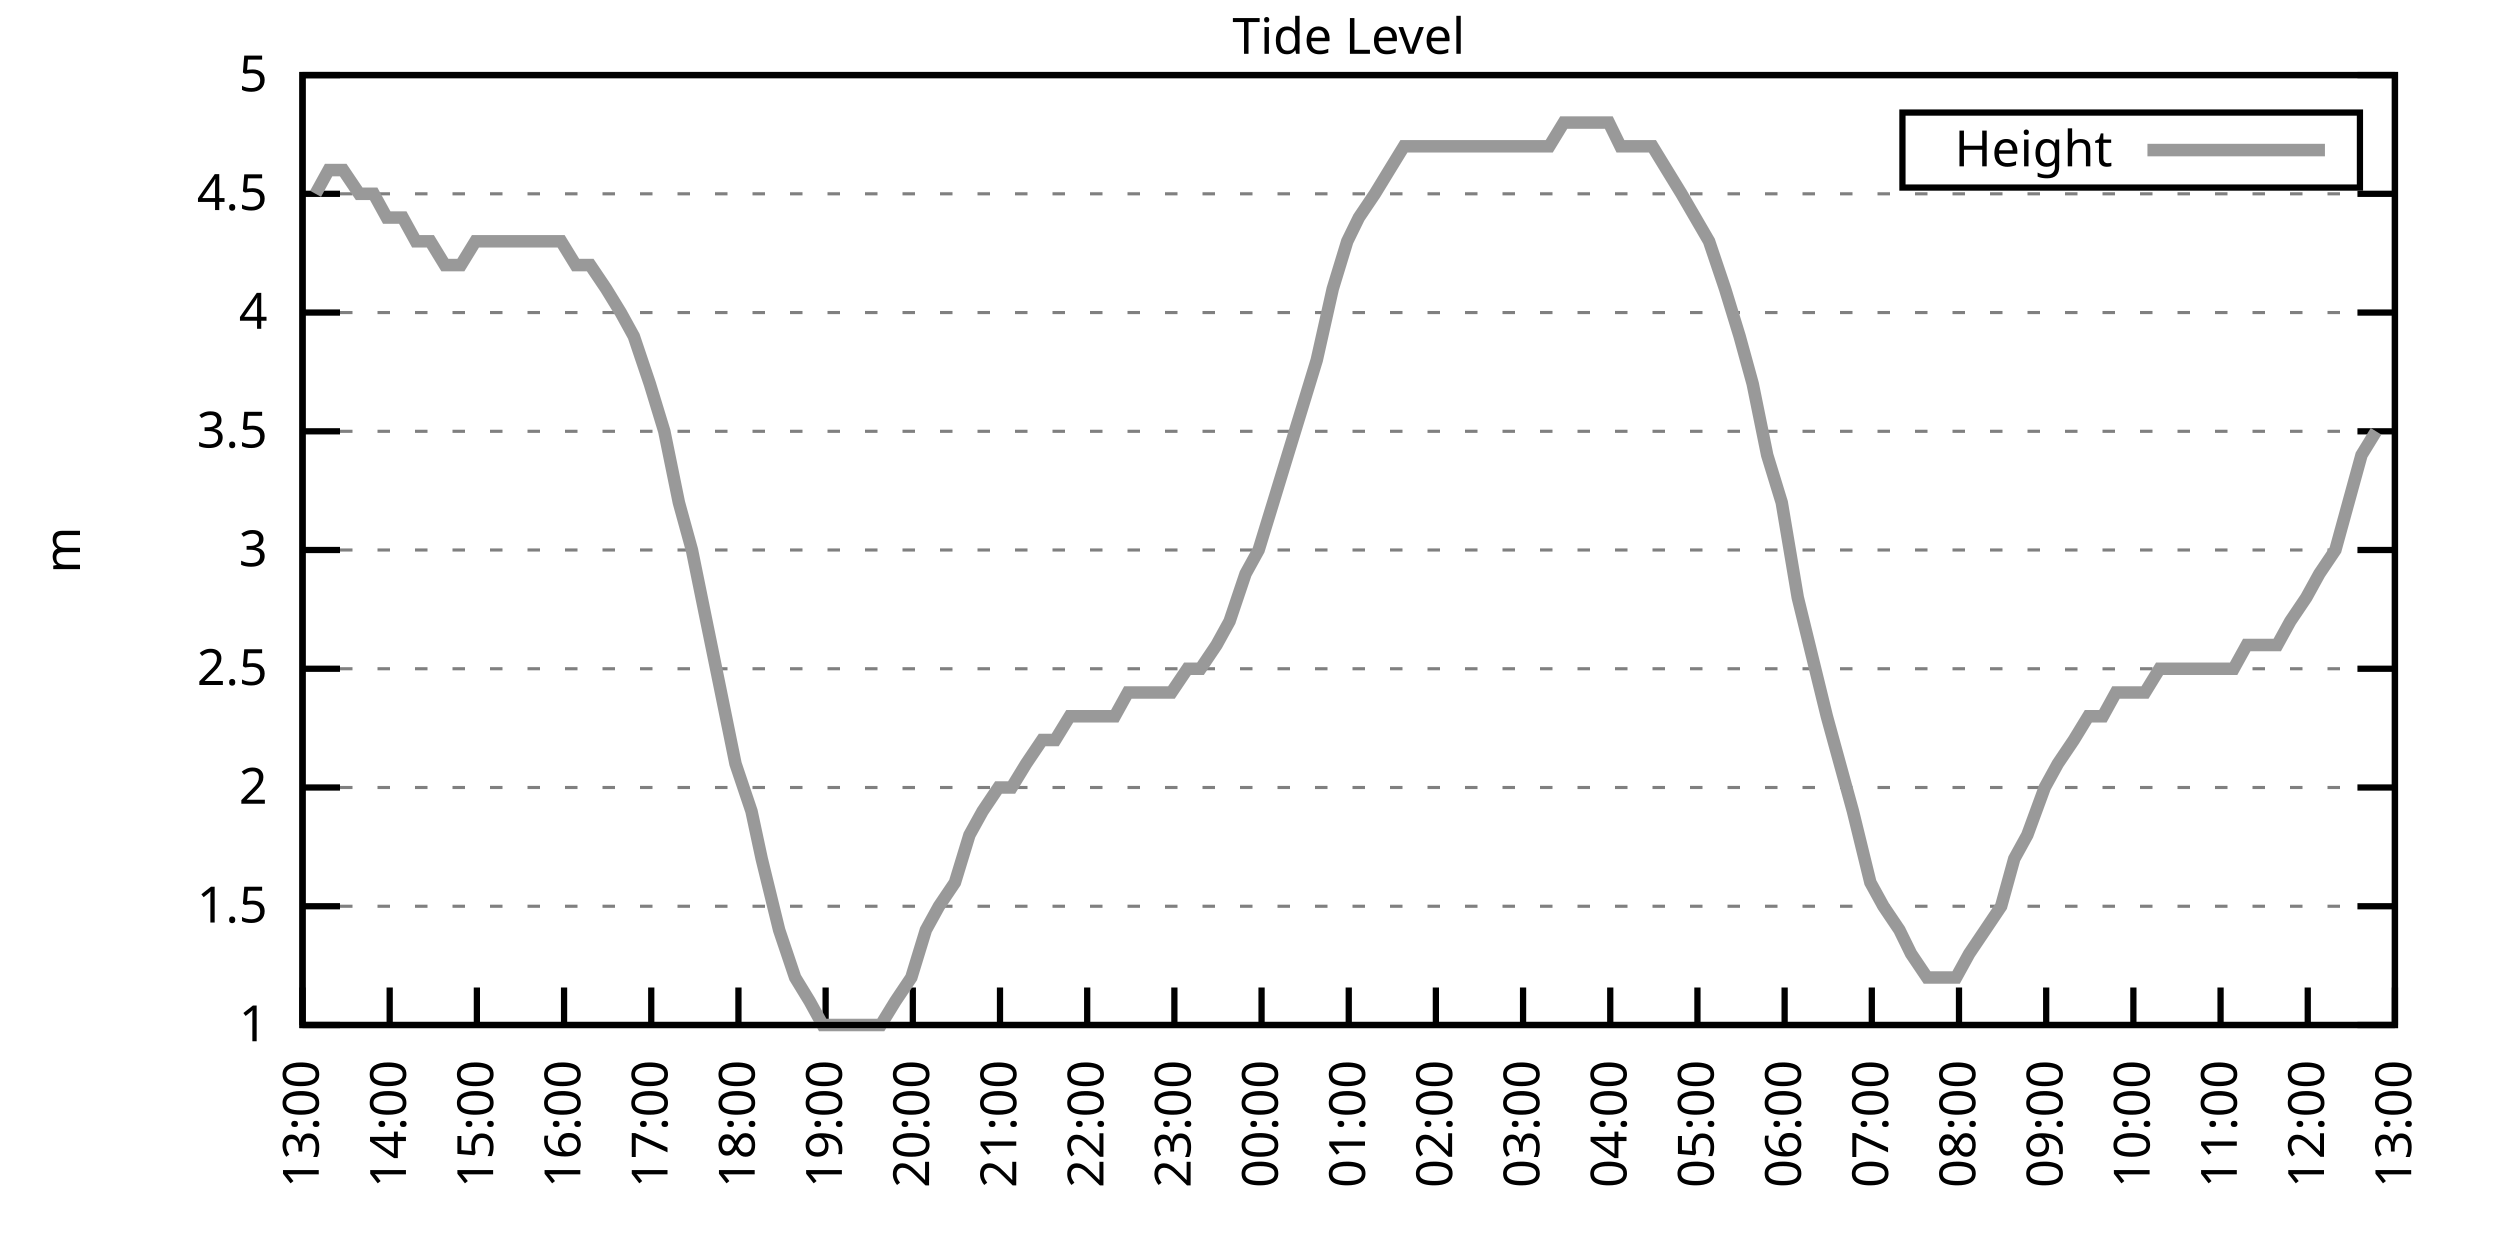
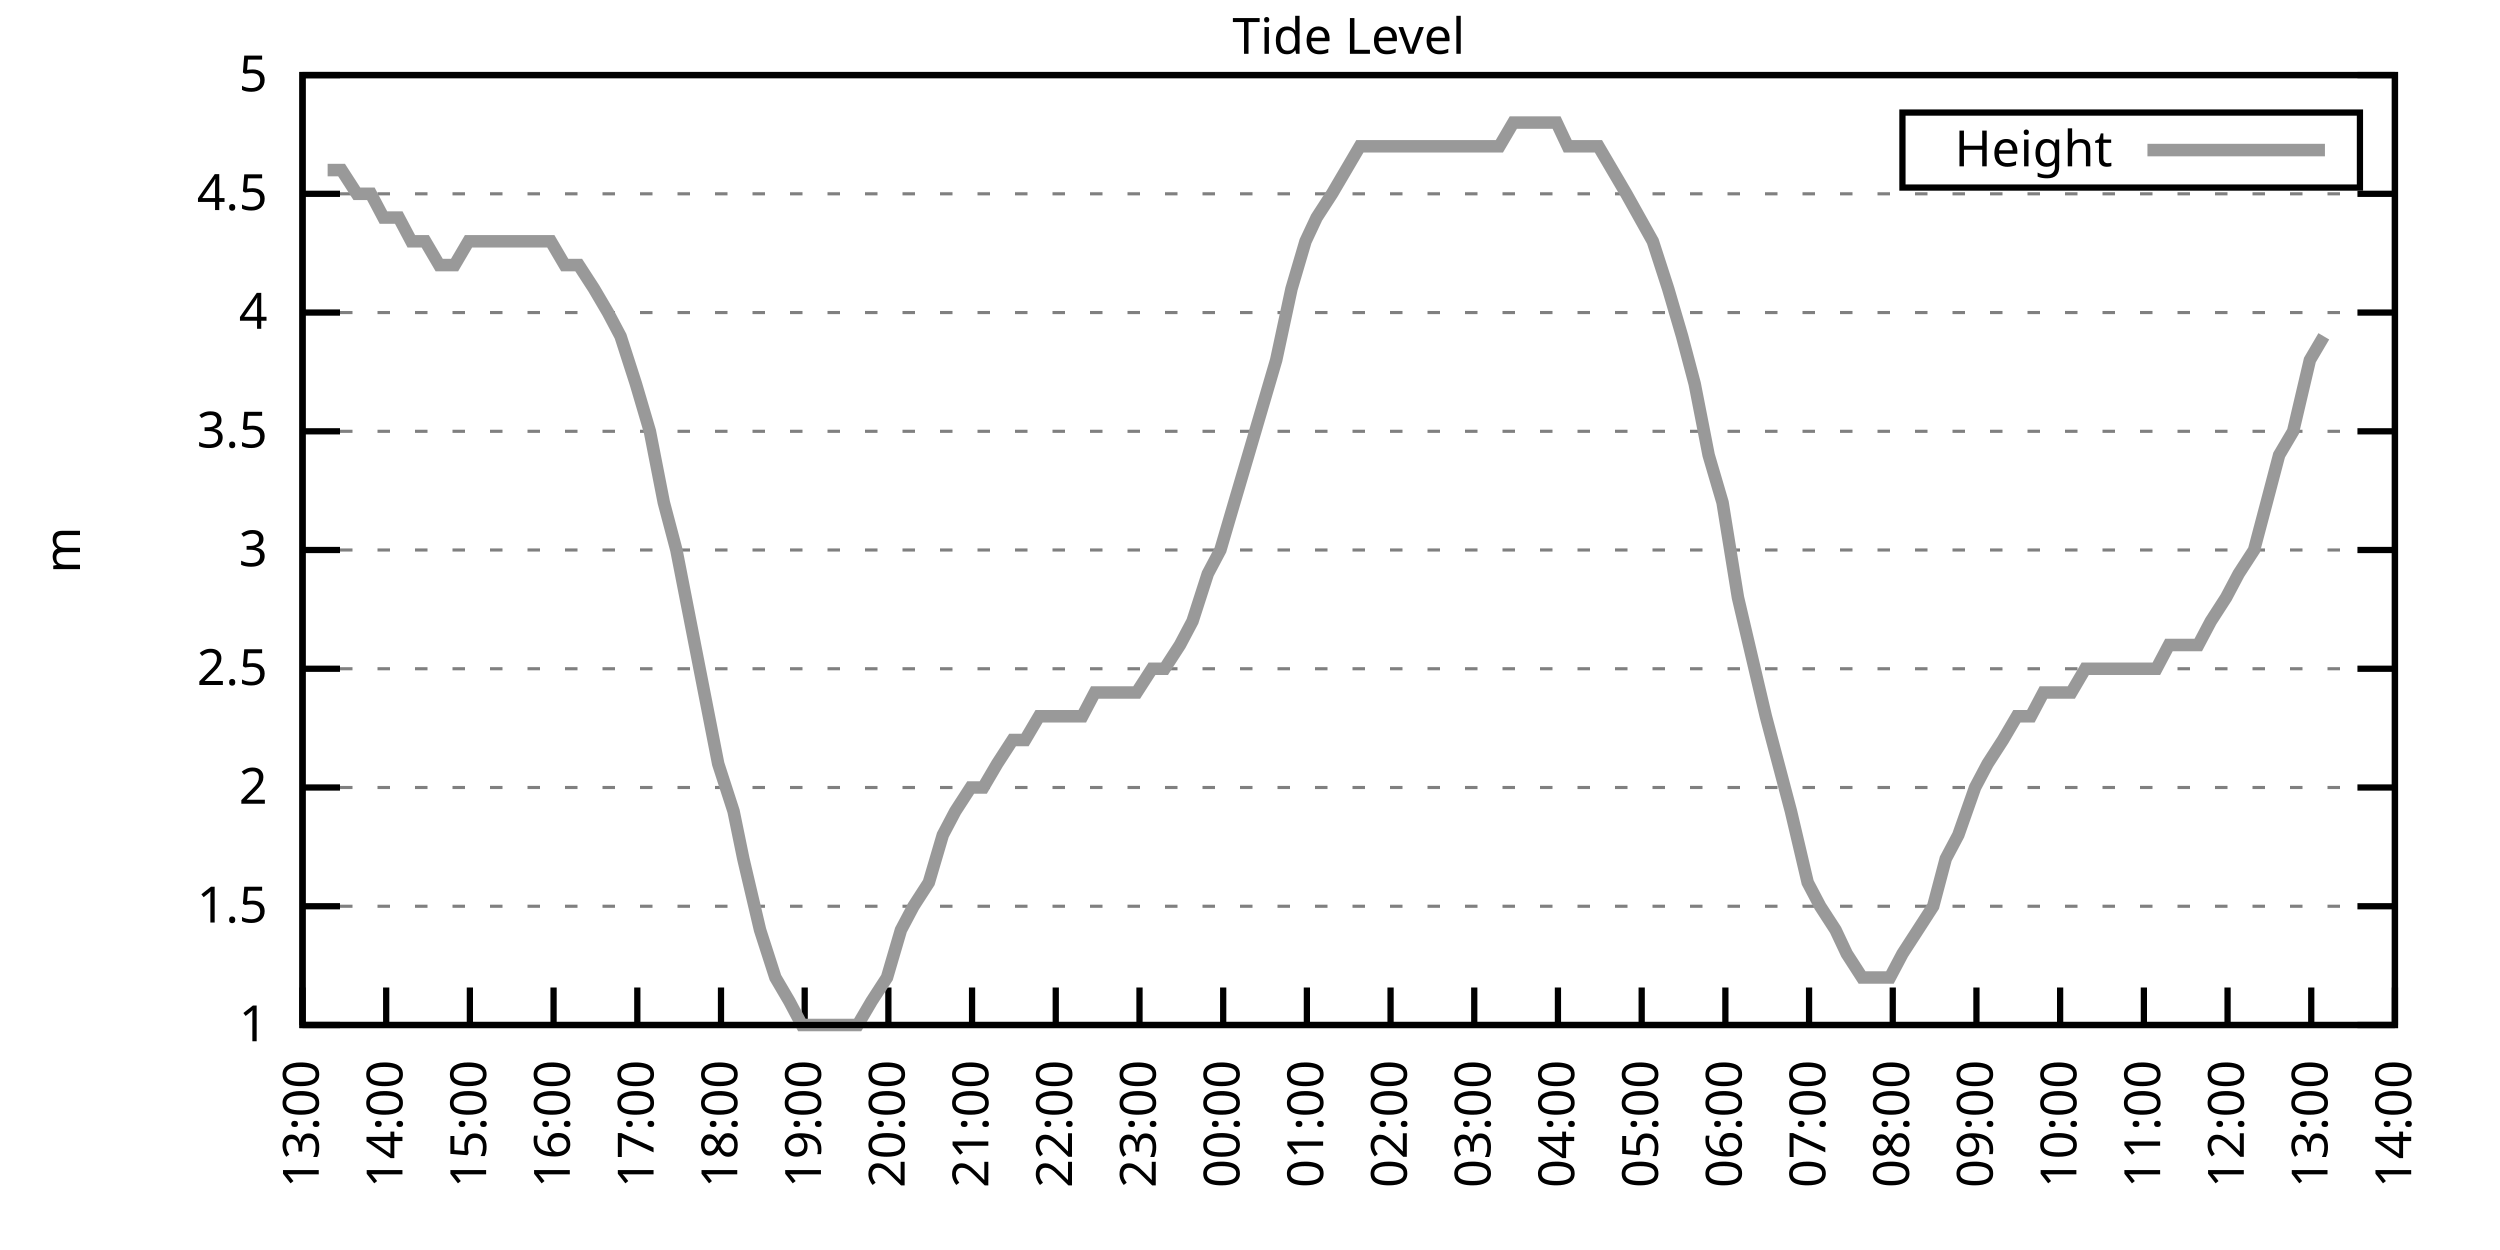
<svg xmlns="http://www.w3.org/2000/svg" xmlns:xlink="http://www.w3.org/1999/xlink" width="400" height="200" viewBox="0 0 400 200">
  <g id="gnuplot_canvas">
    <rect x="0" y="0" width="400" height="200" fill="none" />
    <defs>
      <circle id="gpDot" r="0.5" stroke-width="0.5" stroke="currentColor" />
      <path id="gpPt0" stroke-width="0.333" stroke="currentColor" d="M-1,0 h2 M0,-1 v2" />
      <path id="gpPt1" stroke-width="0.333" stroke="currentColor" d="M-1,-1 L1,1 M1,-1 L-1,1" />
      <path id="gpPt2" stroke-width="0.333" stroke="currentColor" d="M-1,0 L1,0 M0,-1 L0,1 M-1,-1 L1,1 M-1,1 L1,-1" />
      <rect id="gpPt3" stroke-width="0.333" stroke="currentColor" x="-1" y="-1" width="2" height="2" />
      <rect id="gpPt4" stroke-width="0.333" stroke="currentColor" fill="currentColor" x="-1" y="-1" width="2" height="2" />
      <circle id="gpPt5" stroke-width="0.333" stroke="currentColor" cx="0" cy="0" r="1" />
      <use xlink:href="#gpPt5" id="gpPt6" fill="currentColor" stroke="none" />
      <path id="gpPt7" stroke-width="0.333" stroke="currentColor" d="M0,-1.33 L-1.33,0.67 L1.33,0.67 z" />
      <use xlink:href="#gpPt7" id="gpPt8" fill="currentColor" stroke="none" />
      <use xlink:href="#gpPt7" id="gpPt9" stroke="currentColor" transform="rotate(180)" />
      <use xlink:href="#gpPt9" id="gpPt10" fill="currentColor" stroke="none" />
      <use xlink:href="#gpPt3" id="gpPt11" stroke="currentColor" transform="rotate(45)" />
      <use xlink:href="#gpPt11" id="gpPt12" fill="currentColor" stroke="none" />
      <path id="gpPt13" stroke-width="0.333" stroke="currentColor" d="M0,1.330 L1.265,0.411 L0.782,-1.067 L-0.782,-1.076 L-1.265,0.411 z" />
      <use xlink:href="#gpPt13" id="gpPt14" fill="currentColor" stroke="none" />
      <filter id="textbox" filterUnits="objectBoundingBox" x="0" y="0" height="1" width="1">
        <feFlood flood-color="white" flood-opacity="1" result="bgnd" />
        <feComposite in="SourceGraphic" in2="bgnd" operator="atop" />
      </filter>
      <filter id="greybox" filterUnits="objectBoundingBox" x="0" y="0" height="1" width="1">
        <feFlood flood-color="lightgrey" flood-opacity="1" result="grey" />
        <feComposite in="SourceGraphic" in2="grey" operator="atop" />
      </filter>
    </defs>
    <g fill="none" color="white" stroke="currentColor" stroke-width="1.00" stroke-linecap="butt" stroke-linejoin="miter">
</g>
    <g fill="none" color="black" stroke="currentColor" stroke-width="1.00" stroke-linecap="butt" stroke-linejoin="miter">
      <g stroke="none" shape-rendering="crispEdges">
        <polygon fill="rgb(255, 255, 255)" points="48.40,164.00 383.18,164.00 383.18,12.02 48.40,12.02 " />
      </g>
    </g>
    <g fill="none" color="black" stroke="currentColor" stroke-width="1.00" stroke-linecap="butt" stroke-linejoin="miter">
</g>
    <g fill="none" color="black" stroke="black" stroke-width="0.50" stroke-linecap="butt" stroke-linejoin="miter">
</g>
    <g fill="none" color="gray" stroke="currentColor" stroke-width="0.50" stroke-linecap="butt" stroke-linejoin="miter">
      <path stroke="gray" stroke-dasharray="2,4" class="gridline" d="M48.40,164.00 L383.19,164.00  " />
    </g>
    <g fill="none" color="gray" stroke="gray" stroke-width="1.00" stroke-linecap="butt" stroke-linejoin="miter">
</g>
    <g fill="none" color="black" stroke="currentColor" stroke-width="1.00" stroke-linecap="butt" stroke-linejoin="miter">
      <path stroke="black" d="M48.40,164.00 L54.40,164.00 M383.19,164.00 L377.19,164.00  " />
      <g transform="translate(42.80,166.60)" stroke="none" fill="black" font-family="Sans" font-size="8.00" text-anchor="end">
        <text>
          <tspan font-family="Sans"> 1</tspan>
        </text>
      </g>
    </g>
    <g fill="none" color="black" stroke="currentColor" stroke-width="1.00" stroke-linecap="butt" stroke-linejoin="miter">
</g>
    <g fill="none" color="black" stroke="black" stroke-width="0.50" stroke-linecap="butt" stroke-linejoin="miter">
</g>
    <g fill="none" color="gray" stroke="currentColor" stroke-width="0.50" stroke-linecap="butt" stroke-linejoin="miter">
      <path stroke="gray" stroke-dasharray="2,4" class="gridline" d="M48.40,145.00 L383.19,145.00  " />
    </g>
    <g fill="none" color="gray" stroke="gray" stroke-width="1.00" stroke-linecap="butt" stroke-linejoin="miter">
</g>
    <g fill="none" color="black" stroke="currentColor" stroke-width="1.00" stroke-linecap="butt" stroke-linejoin="miter">
      <path stroke="black" d="M48.40,145.00 L54.40,145.00 M383.19,145.00 L377.19,145.00  " />
      <g transform="translate(42.80,147.60)" stroke="none" fill="black" font-family="Sans" font-size="8.00" text-anchor="end">
        <text>
          <tspan font-family="Sans"> 1.5</tspan>
        </text>
      </g>
    </g>
    <g fill="none" color="black" stroke="currentColor" stroke-width="1.00" stroke-linecap="butt" stroke-linejoin="miter">
</g>
    <g fill="none" color="black" stroke="black" stroke-width="0.50" stroke-linecap="butt" stroke-linejoin="miter">
</g>
    <g fill="none" color="gray" stroke="currentColor" stroke-width="0.50" stroke-linecap="butt" stroke-linejoin="miter">
      <path stroke="gray" stroke-dasharray="2,4" class="gridline" d="M48.40,126.00 L383.19,126.00  " />
    </g>
    <g fill="none" color="gray" stroke="gray" stroke-width="1.00" stroke-linecap="butt" stroke-linejoin="miter">
</g>
    <g fill="none" color="black" stroke="currentColor" stroke-width="1.00" stroke-linecap="butt" stroke-linejoin="miter">
      <path stroke="black" d="M48.40,126.00 L54.40,126.00 M383.19,126.00 L377.19,126.00  " />
      <g transform="translate(42.80,128.60)" stroke="none" fill="black" font-family="Sans" font-size="8.00" text-anchor="end">
        <text>
          <tspan font-family="Sans"> 2</tspan>
        </text>
      </g>
    </g>
    <g fill="none" color="black" stroke="currentColor" stroke-width="1.00" stroke-linecap="butt" stroke-linejoin="miter">
</g>
    <g fill="none" color="black" stroke="black" stroke-width="0.50" stroke-linecap="butt" stroke-linejoin="miter">
</g>
    <g fill="none" color="gray" stroke="currentColor" stroke-width="0.50" stroke-linecap="butt" stroke-linejoin="miter">
      <path stroke="gray" stroke-dasharray="2,4" class="gridline" d="M48.40,107.00 L383.19,107.00  " />
    </g>
    <g fill="none" color="gray" stroke="gray" stroke-width="1.00" stroke-linecap="butt" stroke-linejoin="miter">
</g>
    <g fill="none" color="black" stroke="currentColor" stroke-width="1.00" stroke-linecap="butt" stroke-linejoin="miter">
      <path stroke="black" d="M48.40,107.00 L54.40,107.00 M383.19,107.00 L377.19,107.00  " />
      <g transform="translate(42.80,109.60)" stroke="none" fill="black" font-family="Sans" font-size="8.00" text-anchor="end">
        <text>
          <tspan font-family="Sans"> 2.5</tspan>
        </text>
      </g>
    </g>
    <g fill="none" color="black" stroke="currentColor" stroke-width="1.00" stroke-linecap="butt" stroke-linejoin="miter">
</g>
    <g fill="none" color="black" stroke="black" stroke-width="0.50" stroke-linecap="butt" stroke-linejoin="miter">
</g>
    <g fill="none" color="gray" stroke="currentColor" stroke-width="0.50" stroke-linecap="butt" stroke-linejoin="miter">
      <path stroke="gray" stroke-dasharray="2,4" class="gridline" d="M48.40,88.00 L383.19,88.00  " />
    </g>
    <g fill="none" color="gray" stroke="gray" stroke-width="1.00" stroke-linecap="butt" stroke-linejoin="miter">
</g>
    <g fill="none" color="black" stroke="currentColor" stroke-width="1.00" stroke-linecap="butt" stroke-linejoin="miter">
      <path stroke="black" d="M48.40,88.00 L54.40,88.00 M383.19,88.00 L377.19,88.00  " />
      <g transform="translate(42.80,90.60)" stroke="none" fill="black" font-family="Sans" font-size="8.00" text-anchor="end">
        <text>
          <tspan font-family="Sans"> 3</tspan>
        </text>
      </g>
    </g>
    <g fill="none" color="black" stroke="currentColor" stroke-width="1.00" stroke-linecap="butt" stroke-linejoin="miter">
</g>
    <g fill="none" color="black" stroke="black" stroke-width="0.50" stroke-linecap="butt" stroke-linejoin="miter">
</g>
    <g fill="none" color="gray" stroke="currentColor" stroke-width="0.50" stroke-linecap="butt" stroke-linejoin="miter">
      <path stroke="gray" stroke-dasharray="2,4" class="gridline" d="M48.40,69.01 L383.19,69.01  " />
    </g>
    <g fill="none" color="gray" stroke="gray" stroke-width="1.00" stroke-linecap="butt" stroke-linejoin="miter">
</g>
    <g fill="none" color="black" stroke="currentColor" stroke-width="1.00" stroke-linecap="butt" stroke-linejoin="miter">
      <path stroke="black" d="M48.40,69.01 L54.40,69.01 M383.19,69.01 L377.19,69.01  " />
      <g transform="translate(42.80,71.61)" stroke="none" fill="black" font-family="Sans" font-size="8.00" text-anchor="end">
        <text>
          <tspan font-family="Sans"> 3.5</tspan>
        </text>
      </g>
    </g>
    <g fill="none" color="black" stroke="currentColor" stroke-width="1.00" stroke-linecap="butt" stroke-linejoin="miter">
</g>
    <g fill="none" color="black" stroke="black" stroke-width="0.50" stroke-linecap="butt" stroke-linejoin="miter">
</g>
    <g fill="none" color="gray" stroke="currentColor" stroke-width="0.50" stroke-linecap="butt" stroke-linejoin="miter">
      <path stroke="gray" stroke-dasharray="2,4" class="gridline" d="M48.40,50.01 L383.19,50.01  " />
    </g>
    <g fill="none" color="gray" stroke="gray" stroke-width="1.00" stroke-linecap="butt" stroke-linejoin="miter">
</g>
    <g fill="none" color="black" stroke="currentColor" stroke-width="1.00" stroke-linecap="butt" stroke-linejoin="miter">
      <path stroke="black" d="M48.40,50.01 L54.40,50.01 M383.19,50.01 L377.19,50.01  " />
      <g transform="translate(42.80,52.61)" stroke="none" fill="black" font-family="Sans" font-size="8.00" text-anchor="end">
        <text>
          <tspan font-family="Sans"> 4</tspan>
        </text>
      </g>
    </g>
    <g fill="none" color="black" stroke="currentColor" stroke-width="1.00" stroke-linecap="butt" stroke-linejoin="miter">
</g>
    <g fill="none" color="black" stroke="black" stroke-width="0.50" stroke-linecap="butt" stroke-linejoin="miter">
</g>
    <g fill="none" color="gray" stroke="currentColor" stroke-width="0.50" stroke-linecap="butt" stroke-linejoin="miter">
      <path stroke="gray" stroke-dasharray="2,4" class="gridline" d="M48.40,31.01 L383.19,31.01  " />
    </g>
    <g fill="none" color="gray" stroke="gray" stroke-width="1.00" stroke-linecap="butt" stroke-linejoin="miter">
</g>
    <g fill="none" color="black" stroke="currentColor" stroke-width="1.00" stroke-linecap="butt" stroke-linejoin="miter">
      <path stroke="black" d="M48.40,31.01 L54.40,31.01 M383.19,31.01 L377.19,31.01  " />
      <g transform="translate(42.80,33.61)" stroke="none" fill="black" font-family="Sans" font-size="8.00" text-anchor="end">
        <text>
          <tspan font-family="Sans"> 4.5</tspan>
        </text>
      </g>
    </g>
    <g fill="none" color="black" stroke="currentColor" stroke-width="1.00" stroke-linecap="butt" stroke-linejoin="miter">
</g>
    <g fill="none" color="black" stroke="black" stroke-width="0.50" stroke-linecap="butt" stroke-linejoin="miter">
</g>
    <g fill="none" color="gray" stroke="currentColor" stroke-width="0.50" stroke-linecap="butt" stroke-linejoin="miter">
      <path stroke="gray" stroke-dasharray="2,4" class="gridline" d="M48.40,12.01 L383.19,12.01  " />
    </g>
    <g fill="none" color="gray" stroke="gray" stroke-width="1.00" stroke-linecap="butt" stroke-linejoin="miter">
</g>
    <g fill="none" color="black" stroke="currentColor" stroke-width="1.00" stroke-linecap="butt" stroke-linejoin="miter">
      <path stroke="black" d="M48.40,12.01 L54.40,12.01 M383.19,12.01 L377.19,12.01  " />
      <g transform="translate(42.80,14.61)" stroke="none" fill="black" font-family="Sans" font-size="8.00" text-anchor="end">
        <text>
          <tspan font-family="Sans"> 5</tspan>
        </text>
      </g>
    </g>
    <g fill="none" color="black" stroke="currentColor" stroke-width="1.00" stroke-linecap="butt" stroke-linejoin="miter">
      <path stroke="black" d="M48.40,164.00 L48.40,158.00  " />
      <g transform="translate(51.00,169.60) rotate(270.00)" stroke="none" fill="black" font-family="Sans" font-size="8.00" text-anchor="end">
        <text>
          <tspan font-family="Sans">13:00</tspan>
        </text>
      </g>
    </g>
    <g fill="none" color="black" stroke="currentColor" stroke-width="1.00" stroke-linecap="butt" stroke-linejoin="miter">
-       <path stroke="black" d="M62.35,164.00 L62.35,158.00  " />
-       <g transform="translate(64.95,169.60) rotate(270.00)" stroke="none" fill="black" font-family="Sans" font-size="8.00" text-anchor="end">
+       <path stroke="black" d="M61.79,164.00 L61.79,158.00  " />
+       <g transform="translate(64.39,169.60) rotate(270.00)" stroke="none" fill="black" font-family="Sans" font-size="8.00" text-anchor="end">
        <text>
          <tspan font-family="Sans">14:00</tspan>
        </text>
      </g>
    </g>
    <g fill="none" color="black" stroke="currentColor" stroke-width="1.00" stroke-linecap="butt" stroke-linejoin="miter">
-       <path stroke="black" d="M76.30,164.00 L76.30,158.00  " />
-       <g transform="translate(78.90,169.60) rotate(270.00)" stroke="none" fill="black" font-family="Sans" font-size="8.00" text-anchor="end">
+       <path stroke="black" d="M75.18,164.00 L75.18,158.00  " />
+       <g transform="translate(77.78,169.60) rotate(270.00)" stroke="none" fill="black" font-family="Sans" font-size="8.00" text-anchor="end">
        <text>
          <tspan font-family="Sans">15:00</tspan>
        </text>
      </g>
    </g>
    <g fill="none" color="black" stroke="currentColor" stroke-width="1.00" stroke-linecap="butt" stroke-linejoin="miter">
-       <path stroke="black" d="M90.25,164.00 L90.25,158.00  " />
-       <g transform="translate(92.85,169.60) rotate(270.00)" stroke="none" fill="black" font-family="Sans" font-size="8.00" text-anchor="end">
+       <path stroke="black" d="M88.57,164.00 L88.57,158.00  " />
+       <g transform="translate(91.17,169.60) rotate(270.00)" stroke="none" fill="black" font-family="Sans" font-size="8.00" text-anchor="end">
        <text>
          <tspan font-family="Sans">16:00</tspan>
        </text>
      </g>
    </g>
    <g fill="none" color="black" stroke="currentColor" stroke-width="1.00" stroke-linecap="butt" stroke-linejoin="miter">
-       <path stroke="black" d="M104.20,164.00 L104.20,158.00  " />
-       <g transform="translate(106.80,169.60) rotate(270.00)" stroke="none" fill="black" font-family="Sans" font-size="8.00" text-anchor="end">
+       <path stroke="black" d="M101.97,164.00 L101.97,158.00  " />
+       <g transform="translate(104.57,169.60) rotate(270.00)" stroke="none" fill="black" font-family="Sans" font-size="8.00" text-anchor="end">
        <text>
          <tspan font-family="Sans">17:00</tspan>
        </text>
      </g>
    </g>
    <g fill="none" color="black" stroke="currentColor" stroke-width="1.00" stroke-linecap="butt" stroke-linejoin="miter">
-       <path stroke="black" d="M118.15,164.00 L118.15,158.00  " />
-       <g transform="translate(120.75,169.60) rotate(270.00)" stroke="none" fill="black" font-family="Sans" font-size="8.00" text-anchor="end">
+       <path stroke="black" d="M115.36,164.00 L115.36,158.00  " />
+       <g transform="translate(117.96,169.60) rotate(270.00)" stroke="none" fill="black" font-family="Sans" font-size="8.00" text-anchor="end">
        <text>
          <tspan font-family="Sans">18:00</tspan>
        </text>
      </g>
    </g>
    <g fill="none" color="black" stroke="currentColor" stroke-width="1.00" stroke-linecap="butt" stroke-linejoin="miter">
-       <path stroke="black" d="M132.10,164.00 L132.10,158.00  " />
-       <g transform="translate(134.70,169.60) rotate(270.00)" stroke="none" fill="black" font-family="Sans" font-size="8.00" text-anchor="end">
+       <path stroke="black" d="M128.75,164.00 L128.75,158.00  " />
+       <g transform="translate(131.35,169.60) rotate(270.00)" stroke="none" fill="black" font-family="Sans" font-size="8.00" text-anchor="end">
        <text>
          <tspan font-family="Sans">19:00</tspan>
        </text>
      </g>
    </g>
    <g fill="none" color="black" stroke="currentColor" stroke-width="1.00" stroke-linecap="butt" stroke-linejoin="miter">
-       <path stroke="black" d="M146.05,164.00 L146.05,158.00  " />
-       <g transform="translate(148.65,169.60) rotate(270.00)" stroke="none" fill="black" font-family="Sans" font-size="8.00" text-anchor="end">
+       <path stroke="black" d="M142.14,164.00 L142.14,158.00  " />
+       <g transform="translate(144.74,169.60) rotate(270.00)" stroke="none" fill="black" font-family="Sans" font-size="8.00" text-anchor="end">
        <text>
          <tspan font-family="Sans">20:00</tspan>
        </text>
      </g>
    </g>
    <g fill="none" color="black" stroke="currentColor" stroke-width="1.00" stroke-linecap="butt" stroke-linejoin="miter">
-       <path stroke="black" d="M160.00,164.00 L160.00,158.00  " />
-       <g transform="translate(162.60,169.60) rotate(270.00)" stroke="none" fill="black" font-family="Sans" font-size="8.00" text-anchor="end">
+       <path stroke="black" d="M155.53,164.00 L155.53,158.00  " />
+       <g transform="translate(158.13,169.60) rotate(270.00)" stroke="none" fill="black" font-family="Sans" font-size="8.00" text-anchor="end">
        <text>
          <tspan font-family="Sans">21:00</tspan>
        </text>
      </g>
    </g>
    <g fill="none" color="black" stroke="currentColor" stroke-width="1.00" stroke-linecap="butt" stroke-linejoin="miter">
-       <path stroke="black" d="M173.95,164.00 L173.95,158.00  " />
-       <g transform="translate(176.55,169.60) rotate(270.00)" stroke="none" fill="black" font-family="Sans" font-size="8.00" text-anchor="end">
+       <path stroke="black" d="M168.92,164.00 L168.92,158.00  " />
+       <g transform="translate(171.52,169.60) rotate(270.00)" stroke="none" fill="black" font-family="Sans" font-size="8.00" text-anchor="end">
        <text>
          <tspan font-family="Sans">22:00</tspan>
        </text>
      </g>
    </g>
    <g fill="none" color="black" stroke="currentColor" stroke-width="1.00" stroke-linecap="butt" stroke-linejoin="miter">
-       <path stroke="black" d="M187.90,164.00 L187.90,158.00  " />
-       <g transform="translate(190.50,169.60) rotate(270.00)" stroke="none" fill="black" font-family="Sans" font-size="8.00" text-anchor="end">
+       <path stroke="black" d="M182.32,164.00 L182.32,158.00  " />
+       <g transform="translate(184.92,169.60) rotate(270.00)" stroke="none" fill="black" font-family="Sans" font-size="8.00" text-anchor="end">
        <text>
          <tspan font-family="Sans">23:00</tspan>
        </text>
      </g>
    </g>
    <g fill="none" color="black" stroke="currentColor" stroke-width="1.00" stroke-linecap="butt" stroke-linejoin="miter">
-       <path stroke="black" d="M201.85,164.00 L201.85,158.00  " />
-       <g transform="translate(204.45,169.60) rotate(270.00)" stroke="none" fill="black" font-family="Sans" font-size="8.00" text-anchor="end">
+       <path stroke="black" d="M195.71,164.00 L195.71,158.00  " />
+       <g transform="translate(198.31,169.60) rotate(270.00)" stroke="none" fill="black" font-family="Sans" font-size="8.00" text-anchor="end">
        <text>
          <tspan font-family="Sans">00:00</tspan>
        </text>
      </g>
    </g>
    <g fill="none" color="black" stroke="currentColor" stroke-width="1.00" stroke-linecap="butt" stroke-linejoin="miter">
-       <path stroke="black" d="M215.80,164.00 L215.80,158.00  " />
-       <g transform="translate(218.40,169.60) rotate(270.00)" stroke="none" fill="black" font-family="Sans" font-size="8.00" text-anchor="end">
+       <path stroke="black" d="M209.10,164.00 L209.10,158.00  " />
+       <g transform="translate(211.70,169.60) rotate(270.00)" stroke="none" fill="black" font-family="Sans" font-size="8.00" text-anchor="end">
        <text>
          <tspan font-family="Sans">01:00</tspan>
        </text>
      </g>
    </g>
    <g fill="none" color="black" stroke="currentColor" stroke-width="1.00" stroke-linecap="butt" stroke-linejoin="miter">
-       <path stroke="black" d="M229.74,164.00 L229.74,158.00  " />
-       <g transform="translate(232.34,169.60) rotate(270.00)" stroke="none" fill="black" font-family="Sans" font-size="8.00" text-anchor="end">
+       <path stroke="black" d="M222.49,164.00 L222.49,158.00  " />
+       <g transform="translate(225.09,169.60) rotate(270.00)" stroke="none" fill="black" font-family="Sans" font-size="8.00" text-anchor="end">
        <text>
          <tspan font-family="Sans">02:00</tspan>
        </text>
      </g>
    </g>
    <g fill="none" color="black" stroke="currentColor" stroke-width="1.00" stroke-linecap="butt" stroke-linejoin="miter">
-       <path stroke="black" d="M243.69,164.00 L243.69,158.00  " />
-       <g transform="translate(246.29,169.60) rotate(270.00)" stroke="none" fill="black" font-family="Sans" font-size="8.00" text-anchor="end">
+       <path stroke="black" d="M235.88,164.00 L235.88,158.00  " />
+       <g transform="translate(238.48,169.60) rotate(270.00)" stroke="none" fill="black" font-family="Sans" font-size="8.00" text-anchor="end">
        <text>
          <tspan font-family="Sans">03:00</tspan>
        </text>
      </g>
    </g>
    <g fill="none" color="black" stroke="currentColor" stroke-width="1.00" stroke-linecap="butt" stroke-linejoin="miter">
-       <path stroke="black" d="M257.64,164.00 L257.64,158.00  " />
-       <g transform="translate(260.24,169.60) rotate(270.00)" stroke="none" fill="black" font-family="Sans" font-size="8.00" text-anchor="end">
+       <path stroke="black" d="M249.27,164.00 L249.27,158.00  " />
+       <g transform="translate(251.87,169.60) rotate(270.00)" stroke="none" fill="black" font-family="Sans" font-size="8.00" text-anchor="end">
        <text>
          <tspan font-family="Sans">04:00</tspan>
        </text>
      </g>
    </g>
    <g fill="none" color="black" stroke="currentColor" stroke-width="1.00" stroke-linecap="butt" stroke-linejoin="miter">
-       <path stroke="black" d="M271.59,164.00 L271.59,158.00  " />
-       <g transform="translate(274.19,169.60) rotate(270.00)" stroke="none" fill="black" font-family="Sans" font-size="8.00" text-anchor="end">
+       <path stroke="black" d="M262.67,164.00 L262.67,158.00  " />
+       <g transform="translate(265.27,169.60) rotate(270.00)" stroke="none" fill="black" font-family="Sans" font-size="8.00" text-anchor="end">
        <text>
          <tspan font-family="Sans">05:00</tspan>
        </text>
      </g>
    </g>
    <g fill="none" color="black" stroke="currentColor" stroke-width="1.00" stroke-linecap="butt" stroke-linejoin="miter">
-       <path stroke="black" d="M285.54,164.00 L285.54,158.00  " />
-       <g transform="translate(288.14,169.60) rotate(270.00)" stroke="none" fill="black" font-family="Sans" font-size="8.00" text-anchor="end">
+       <path stroke="black" d="M276.06,164.00 L276.06,158.00  " />
+       <g transform="translate(278.66,169.60) rotate(270.00)" stroke="none" fill="black" font-family="Sans" font-size="8.00" text-anchor="end">
        <text>
          <tspan font-family="Sans">06:00</tspan>
        </text>
      </g>
    </g>
    <g fill="none" color="black" stroke="currentColor" stroke-width="1.00" stroke-linecap="butt" stroke-linejoin="miter">
-       <path stroke="black" d="M299.49,164.00 L299.49,158.00  " />
-       <g transform="translate(302.09,169.60) rotate(270.00)" stroke="none" fill="black" font-family="Sans" font-size="8.00" text-anchor="end">
+       <path stroke="black" d="M289.45,164.00 L289.45,158.00  " />
+       <g transform="translate(292.05,169.60) rotate(270.00)" stroke="none" fill="black" font-family="Sans" font-size="8.00" text-anchor="end">
        <text>
          <tspan font-family="Sans">07:00</tspan>
        </text>
      </g>
    </g>
    <g fill="none" color="black" stroke="currentColor" stroke-width="1.00" stroke-linecap="butt" stroke-linejoin="miter">
-       <path stroke="black" d="M313.44,164.00 L313.44,158.00  " />
-       <g transform="translate(316.04,169.60) rotate(270.00)" stroke="none" fill="black" font-family="Sans" font-size="8.00" text-anchor="end">
+       <path stroke="black" d="M302.84,164.00 L302.84,158.00  " />
+       <g transform="translate(305.44,169.60) rotate(270.00)" stroke="none" fill="black" font-family="Sans" font-size="8.00" text-anchor="end">
        <text>
          <tspan font-family="Sans">08:00</tspan>
        </text>
      </g>
    </g>
    <g fill="none" color="black" stroke="currentColor" stroke-width="1.00" stroke-linecap="butt" stroke-linejoin="miter">
-       <path stroke="black" d="M327.39,164.00 L327.39,158.00  " />
-       <g transform="translate(329.99,169.60) rotate(270.00)" stroke="none" fill="black" font-family="Sans" font-size="8.00" text-anchor="end">
+       <path stroke="black" d="M316.23,164.00 L316.23,158.00  " />
+       <g transform="translate(318.83,169.60) rotate(270.00)" stroke="none" fill="black" font-family="Sans" font-size="8.00" text-anchor="end">
        <text>
          <tspan font-family="Sans">09:00</tspan>
        </text>
      </g>
    </g>
    <g fill="none" color="black" stroke="currentColor" stroke-width="1.00" stroke-linecap="butt" stroke-linejoin="miter">
-       <path stroke="black" d="M341.34,164.00 L341.34,158.00  " />
-       <g transform="translate(343.94,169.60) rotate(270.00)" stroke="none" fill="black" font-family="Sans" font-size="8.00" text-anchor="end">
+       <path stroke="black" d="M329.62,164.00 L329.62,158.00  " />
+       <g transform="translate(332.22,169.60) rotate(270.00)" stroke="none" fill="black" font-family="Sans" font-size="8.00" text-anchor="end">
        <text>
          <tspan font-family="Sans">10:00</tspan>
        </text>
      </g>
    </g>
    <g fill="none" color="black" stroke="currentColor" stroke-width="1.00" stroke-linecap="butt" stroke-linejoin="miter">
-       <path stroke="black" d="M355.29,164.00 L355.29,158.00  " />
-       <g transform="translate(357.89,169.60) rotate(270.00)" stroke="none" fill="black" font-family="Sans" font-size="8.00" text-anchor="end">
+       <path stroke="black" d="M343.02,164.00 L343.02,158.00  " />
+       <g transform="translate(345.62,169.60) rotate(270.00)" stroke="none" fill="black" font-family="Sans" font-size="8.00" text-anchor="end">
        <text>
          <tspan font-family="Sans">11:00</tspan>
        </text>
      </g>
    </g>
    <g fill="none" color="black" stroke="currentColor" stroke-width="1.00" stroke-linecap="butt" stroke-linejoin="miter">
-       <path stroke="black" d="M369.24,164.00 L369.24,158.00  " />
-       <g transform="translate(371.84,169.60) rotate(270.00)" stroke="none" fill="black" font-family="Sans" font-size="8.00" text-anchor="end">
+       <path stroke="black" d="M356.41,164.00 L356.41,158.00  " />
+       <g transform="translate(359.01,169.60) rotate(270.00)" stroke="none" fill="black" font-family="Sans" font-size="8.00" text-anchor="end">
        <text>
          <tspan font-family="Sans">12:00</tspan>
+         </text>
+       </g>
+     </g>
+     <g fill="none" color="black" stroke="currentColor" stroke-width="1.00" stroke-linecap="butt" stroke-linejoin="miter">
+       <path stroke="black" d="M369.80,164.00 L369.80,158.00  " />
+       <g transform="translate(372.40,169.60) rotate(270.00)" stroke="none" fill="black" font-family="Sans" font-size="8.00" text-anchor="end">
+         <text>
+           <tspan font-family="Sans">13:00</tspan>
        </text>
      </g>
    </g>
    <g fill="none" color="black" stroke="currentColor" stroke-width="1.00" stroke-linecap="butt" stroke-linejoin="miter">
      <path stroke="black" d="M383.19,164.00 L383.19,158.00  " />
      <g transform="translate(385.79,169.60) rotate(270.00)" stroke="none" fill="black" font-family="Sans" font-size="8.00" text-anchor="end">
        <text>
-           <tspan font-family="Sans">13:00</tspan>
+           <tspan font-family="Sans">14:00</tspan>
        </text>
      </g>
    </g>
    <g fill="none" color="black" stroke="currentColor" stroke-width="1.00" stroke-linecap="butt" stroke-linejoin="miter">
</g>
    <g fill="none" color="black" stroke="currentColor" stroke-width="1.00" stroke-linecap="butt" stroke-linejoin="miter">
      <path stroke="black" d="M48.40,12.01 L48.40,164.00 L383.19,164.00 L383.19,12.01 L48.40,12.01 Z  " />
    </g>
    <g fill="none" color="black" stroke="currentColor" stroke-width="1.00" stroke-linecap="butt" stroke-linejoin="miter">
</g>
    <g fill="none" color="black" stroke="currentColor" stroke-width="1.00" stroke-linecap="butt" stroke-linejoin="miter">
      <path stroke="black" d="M304.39,30.01 L304.39,18.01 L377.59,18.01 L377.59,30.01 L304.39,30.01 Z  " />
    </g>
    <g id="Tide_level_plot_1">
      <g fill="none" color="white" stroke="black" stroke-width="2.00" stroke-linecap="butt" stroke-linejoin="miter">
</g>
      <g fill="none" color="black" stroke="currentColor" stroke-width="2.00" stroke-linecap="butt" stroke-linejoin="miter">
        <g transform="translate(337.99,26.61)" stroke="none" fill="black" font-family="Sans" font-size="8.00" text-anchor="end">
          <text>
            <tspan font-family="Sans">Height</tspan>
          </text>
        </g>
      </g>
      <g fill="none" color="black" stroke="currentColor" stroke-width="2.00" stroke-linecap="butt" stroke-linejoin="miter">
-         <path stroke="rgb(153, 153, 153)" d="M343.59,24.01 L371.99,24.01 M50.49,31.01 L52.58,27.21 L54.91,27.21 L57.47,31.01 L59.79,31.01 L61.88,34.81   L64.44,34.81 L66.53,38.61 L68.86,38.61 L71.18,42.41 L73.74,42.41 L76.07,38.61 L78.16,38.61 L80.72,38.61   L82.81,38.61 L85.13,38.61 L87.69,38.61 L89.78,38.61 L92.11,42.41 L94.43,42.41 L96.99,46.21 L99.32,50.01   L101.41,53.81 L103.97,61.41 L106.29,69.01 L108.62,80.41 L110.71,88.00 L113.03,99.40 L115.36,110.80 L117.68,122.20   L120.24,129.80 L121.87,137.40 L124.66,148.80 L127.22,156.40 L129.54,160.20 L131.63,164.00 L133.96,164.00 L136.28,164.00   L138.84,164.00 L140.93,164.00 L143.26,160.20 L145.81,156.40 L148.14,148.80 L150.23,145.00 L152.79,141.20 L155.11,133.60   L157.21,129.80 L159.76,126.00 L161.86,126.00 L164.18,122.20 L166.74,118.40 L168.83,118.40 L171.16,114.60 L173.71,114.60   L175.81,114.60 L178.36,114.60 L180.46,110.80 L182.78,110.80 L185.34,110.80 L187.43,110.80 L189.99,107.00 L192.08,107.00   L194.64,103.20 L196.73,99.40 L199.29,91.80 L201.38,88.00 L203.71,80.41 L206.03,72.81 L208.36,65.21 L210.68,57.61   L213.24,46.21 L215.56,38.61 L217.42,34.81 L219.98,31.01 L222.30,27.21 L224.63,23.41 L226.95,23.41 L229.51,23.41   L231.37,23.41 L234.16,23.41 L238.35,23.41 L240.67,23.41 L243.46,23.41 L245.79,23.41 L247.88,23.41 L250.20,19.61   L252.76,19.61 L254.85,19.61 L257.41,19.61 L259.27,23.41 L262.06,23.41 L264.39,23.41 L266.71,27.21 L269.04,31.01   L273.45,38.61 L276.01,46.21 L278.34,53.81 L280.43,61.41 L282.75,72.81 L285.08,80.41 L287.64,95.60 L289.50,103.20   L292.29,114.60 L294.38,122.20 L296.47,129.80 L299.26,141.20 L301.35,145.00 L303.91,148.80 L305.77,152.60 L308.33,156.40   L310.42,156.40 L312.98,156.40 L315.07,152.60 L317.63,148.80 L320.18,145.00 L322.28,137.40 L324.37,133.60 L327.16,126.00   L329.25,122.20 L331.81,118.40 L334.13,114.60 L336.46,114.60 L338.55,110.80 L341.11,110.80 L343.20,110.80 L345.53,107.00   L347.62,107.00 L350.41,107.00 L352.27,107.00 L354.83,107.00 L357.38,107.00 L359.48,103.20 L361.57,103.20 L364.36,103.20   L366.45,99.40 L369.01,95.60 L371.10,91.80 L373.66,88.00 L375.75,80.41 L377.84,72.81 L380.17,69.01  " />
+         <path stroke="rgb(153, 153, 153)" d="M343.59,24.01 L371.99,24.01 M52.42,27.21 L54.65,27.21 L57.10,31.01 L59.34,31.01 L61.35,34.81 L63.80,34.81   L65.81,38.61 L68.04,38.61 L70.27,42.41 L72.73,42.41 L74.96,38.61 L76.97,38.61 L79.42,38.61 L81.43,38.61   L83.66,38.61 L86.12,38.61 L88.13,38.61 L90.36,42.41 L92.59,42.41 L95.05,46.21 L97.28,50.01 L99.29,53.81   L101.74,61.41 L103.98,69.01 L106.21,80.41 L108.22,88.00 L110.45,99.40 L112.68,110.80 L114.91,122.20 L117.37,129.80   L118.93,137.40 L121.61,148.80 L124.06,156.40 L126.29,160.20 L128.30,164.00 L130.54,164.00 L132.77,164.00 L135.22,164.00   L137.23,164.00 L139.46,160.20 L141.92,156.40 L144.15,148.80 L146.16,145.00 L148.61,141.20 L150.85,133.60 L152.85,129.80   L155.31,126.00 L157.32,126.00 L159.55,122.20 L162.01,118.40 L164.01,118.40 L166.25,114.60 L168.70,114.60 L170.71,114.60   L173.17,114.60 L175.17,110.80 L177.41,110.80 L179.86,110.80 L181.87,110.80 L184.32,107.00 L186.33,107.00 L188.79,103.20   L190.80,99.40 L193.25,91.80 L195.26,88.00 L197.49,80.41 L199.73,72.81 L201.96,65.21 L204.19,57.61 L206.64,46.21   L208.88,38.61 L210.66,34.81 L213.12,31.01 L215.35,27.21 L217.58,23.41 L219.81,23.41 L222.27,23.41 L224.05,23.41   L226.73,23.41 L230.75,23.41 L232.98,23.41 L235.66,23.41 L237.89,23.41 L239.90,23.41 L242.13,19.61 L244.59,19.61   L246.60,19.61 L249.05,19.61 L250.84,23.41 L253.51,23.41 L255.75,23.41 L257.98,27.21 L260.21,31.01 L264.45,38.61   L266.91,46.21 L269.14,53.81 L271.15,61.41 L273.38,72.81 L275.61,80.41 L278.07,95.60 L279.85,103.20 L282.53,114.60   L284.54,122.20 L286.55,129.80 L289.23,141.20 L291.23,145.00 L293.69,148.80 L295.48,152.60 L297.93,156.40 L299.94,156.40   L302.39,156.40 L304.40,152.60 L306.86,148.80 L309.31,145.00 L311.32,137.40 L313.33,133.60 L316.01,126.00 L318.02,122.20   L320.47,118.40 L322.70,114.60 L324.94,114.60 L326.95,110.80 L329.40,110.80 L331.41,110.80 L333.64,107.00 L335.65,107.00   L338.33,107.00 L340.11,107.00 L342.57,107.00 L345.02,107.00 L347.03,103.20 L349.04,103.20 L351.72,103.20 L353.73,99.40   L356.18,95.60 L358.19,91.80 L360.65,88.00 L362.66,80.41 L364.66,72.81 L366.90,69.01 L369.58,57.61 L371.81,53.81    " />
      </g>
    </g>
    <g fill="none" color="black" stroke="currentColor" stroke-width="2.00" stroke-linecap="butt" stroke-linejoin="miter">
</g>
    <g fill="none" color="black" stroke="black" stroke-width="1.00" stroke-linecap="butt" stroke-linejoin="miter">
</g>
    <g fill="none" color="black" stroke="currentColor" stroke-width="1.00" stroke-linecap="butt" stroke-linejoin="miter">
      <path stroke="black" d="M48.40,12.01 L48.40,164.00 L383.19,164.00 L383.19,12.01 L48.40,12.01 Z  " />
      <g transform="translate(12.80,88.01) rotate(270.00)" stroke="none" fill="black" font-family="Sans" font-size="8.00" text-anchor="middle">
        <text>
          <tspan font-family="Sans">m</tspan>
        </text>
      </g>
    </g>
    <g fill="none" color="black" stroke="currentColor" stroke-width="1.00" stroke-linecap="butt" stroke-linejoin="miter">
</g>
    <g fill="none" color="black" stroke="currentColor" stroke-width="1.00" stroke-linecap="butt" stroke-linejoin="miter">
      <g transform="translate(215.79,8.61)" stroke="none" fill="black" font-family="Sans" font-size="8.00" text-anchor="middle">
        <text>
          <tspan font-family="Sans">Tide Level</tspan>
        </text>
      </g>
    </g>
    <g fill="none" color="black" stroke="currentColor" stroke-width="1.00" stroke-linecap="butt" stroke-linejoin="miter">
</g>
  </g>
</svg>
